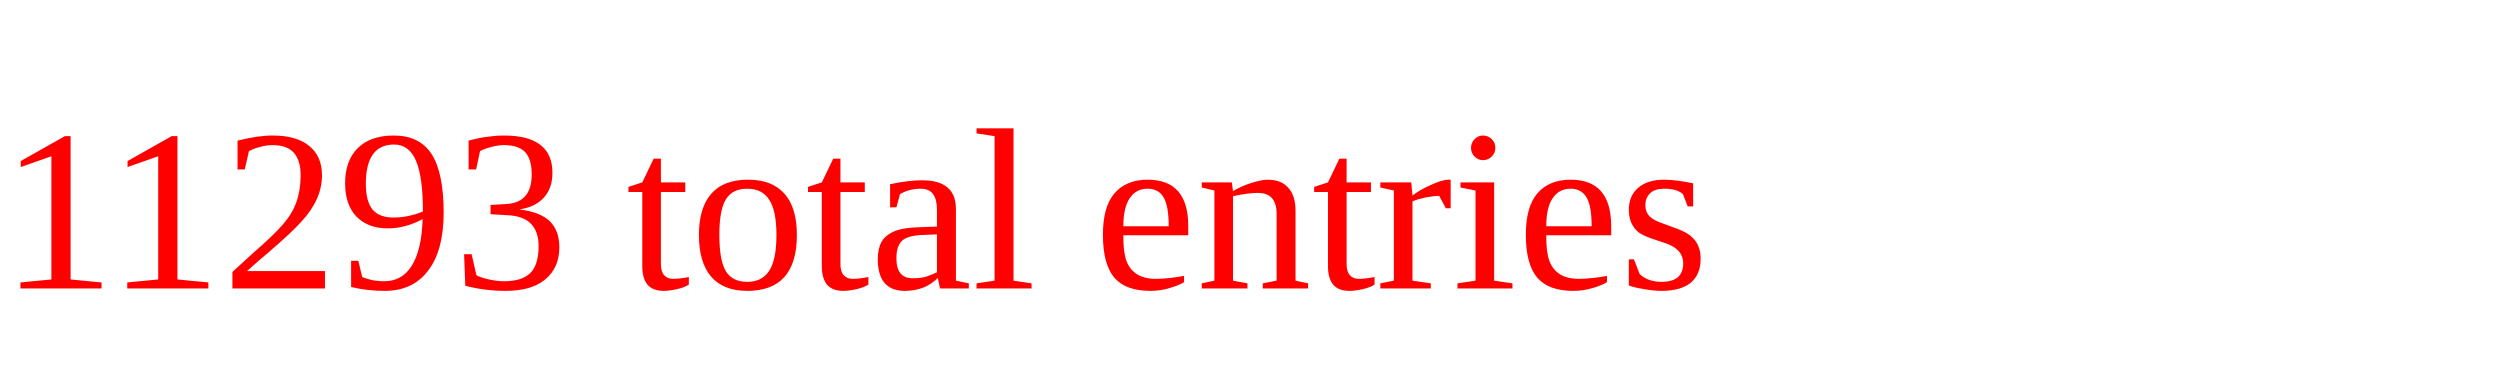
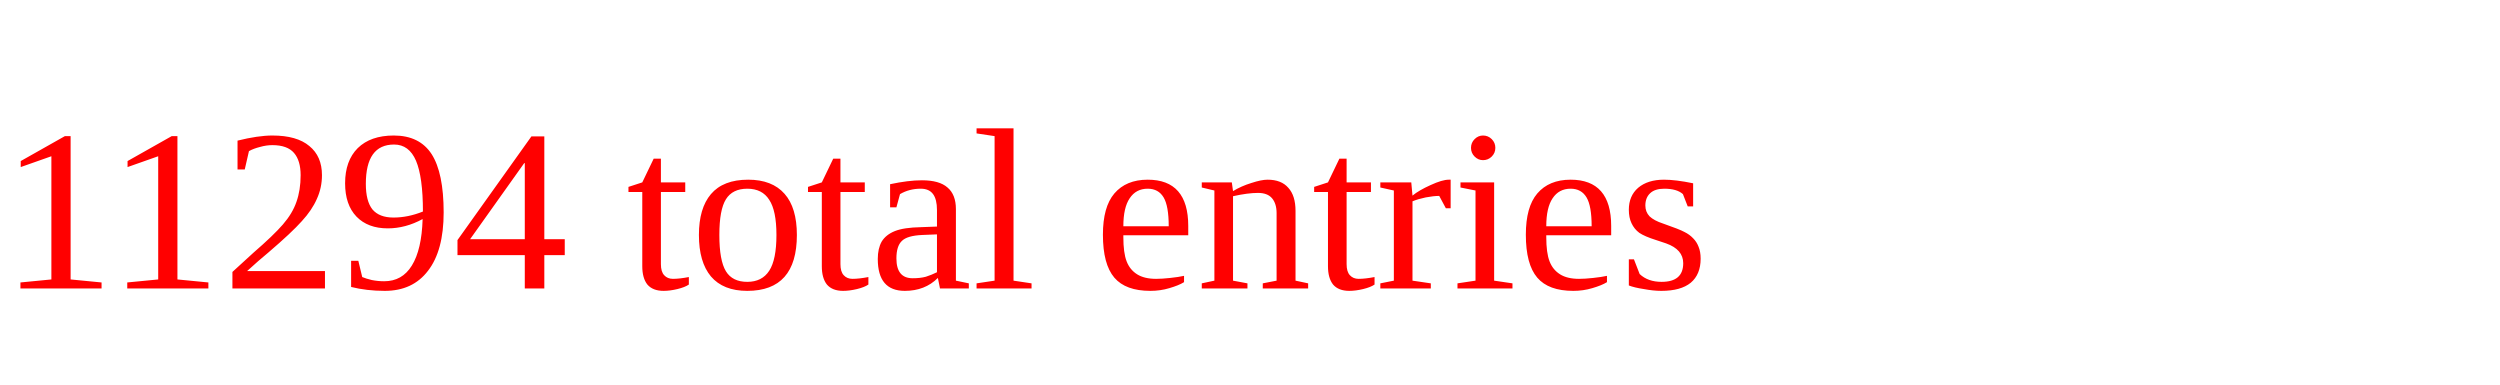
<svg xmlns="http://www.w3.org/2000/svg" height="20" width="130" version="1.1">
-   <text x="0" y="15" fill="red">11293 total entries</text>
+   <text x="0" y="15" fill="red">11294 total entries</text>
</svg>
